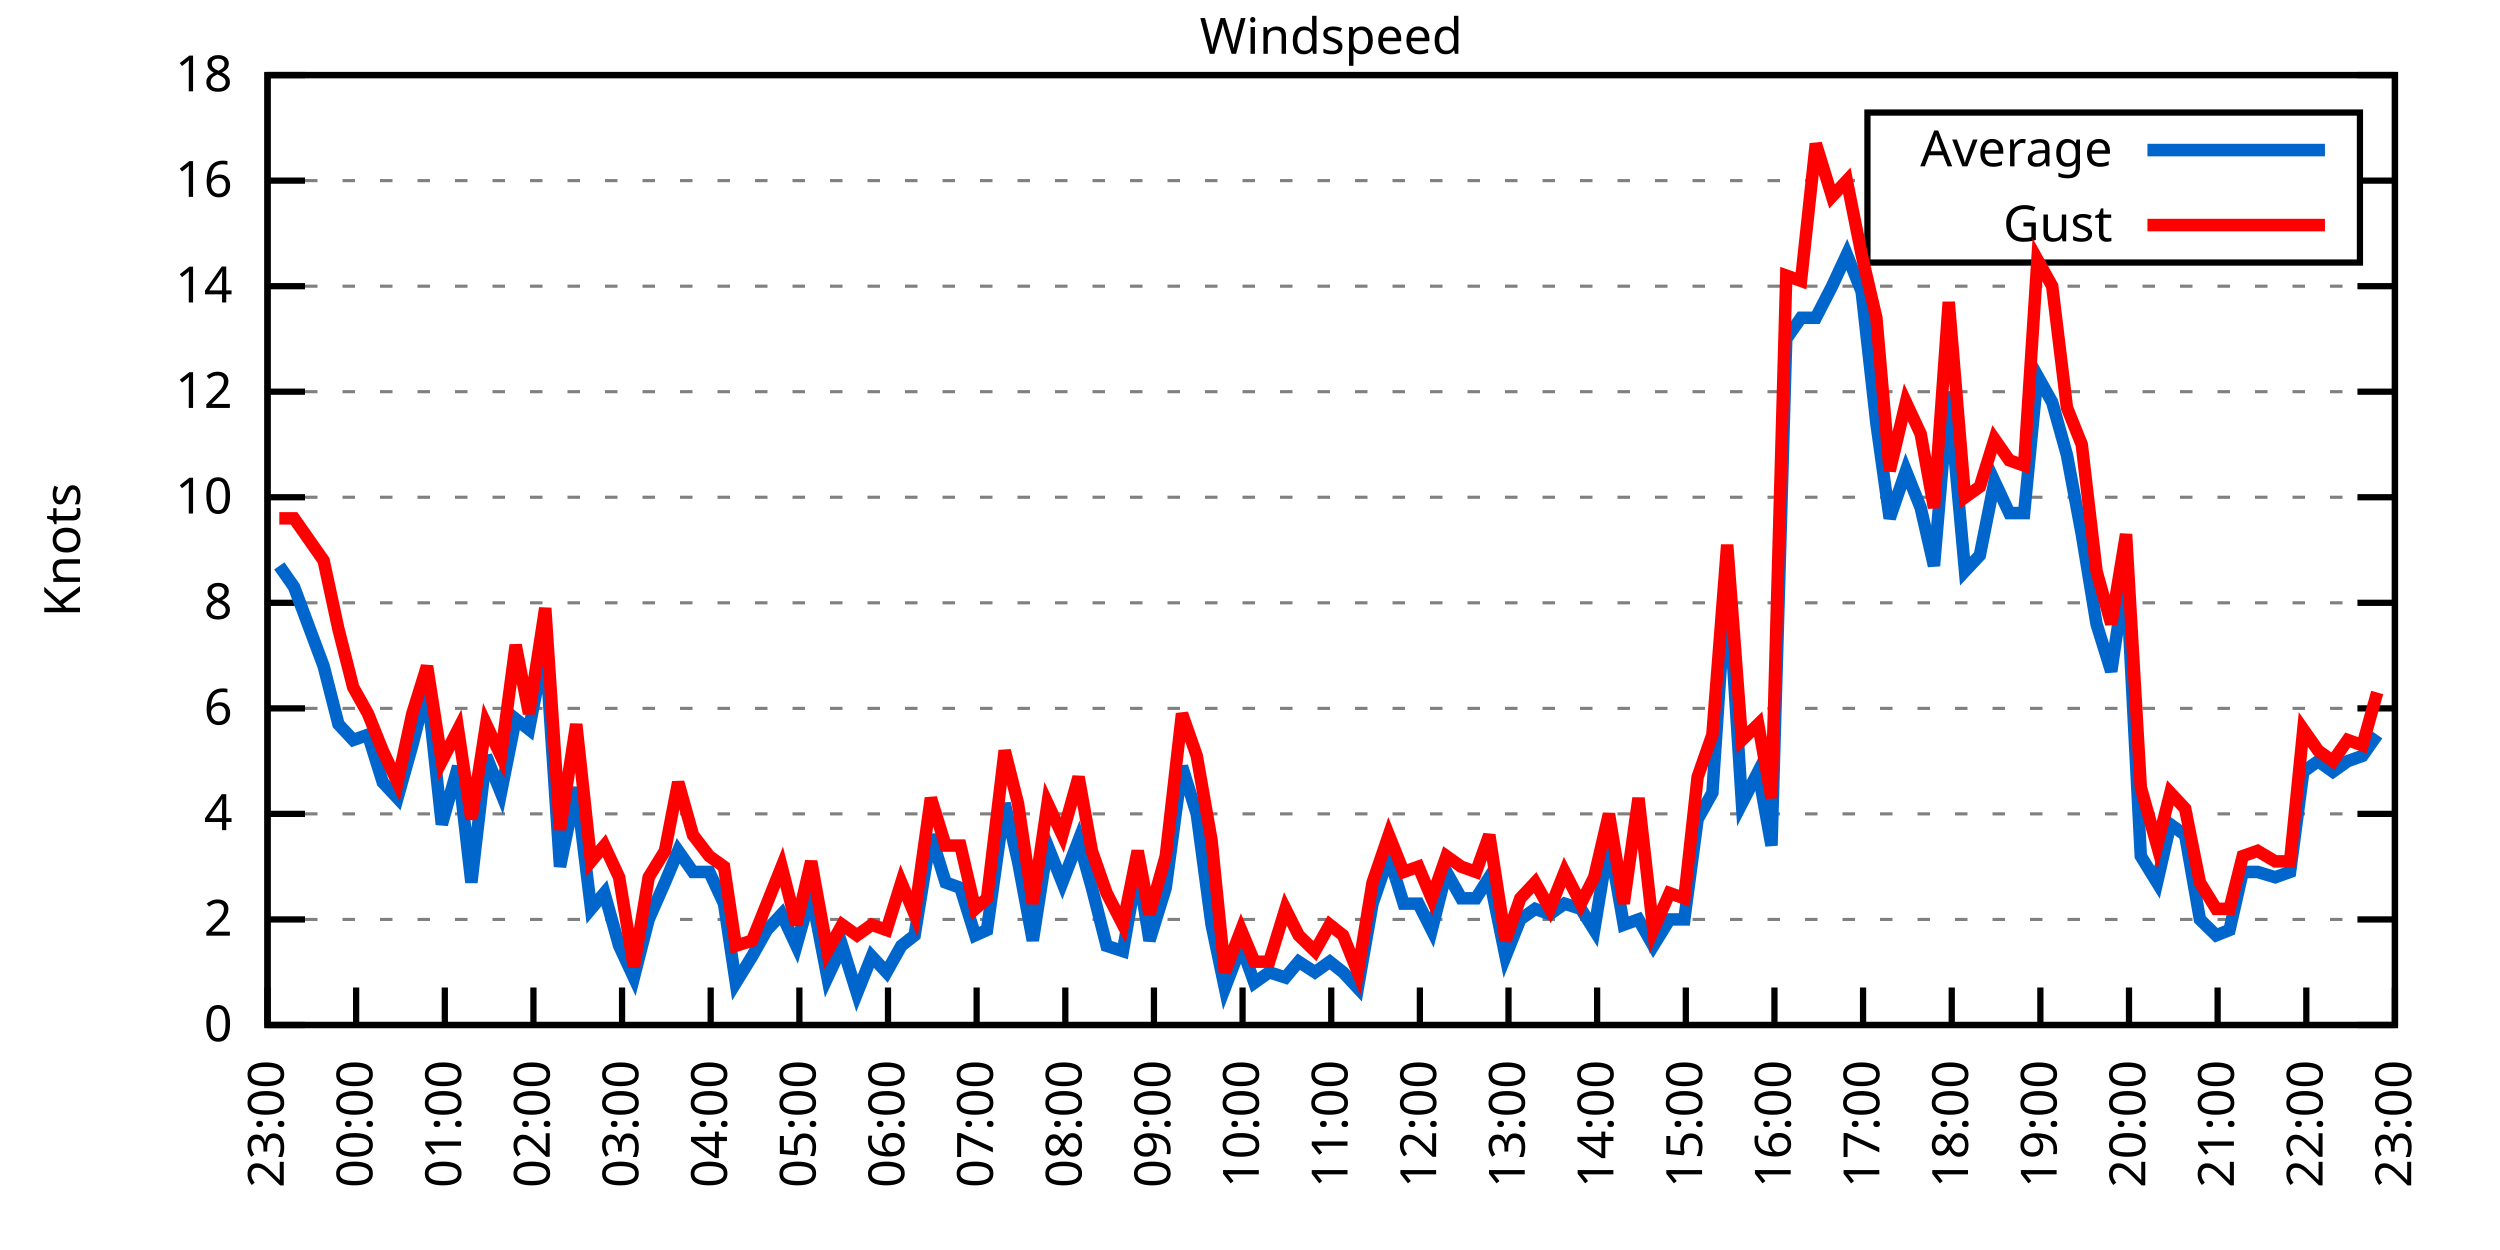
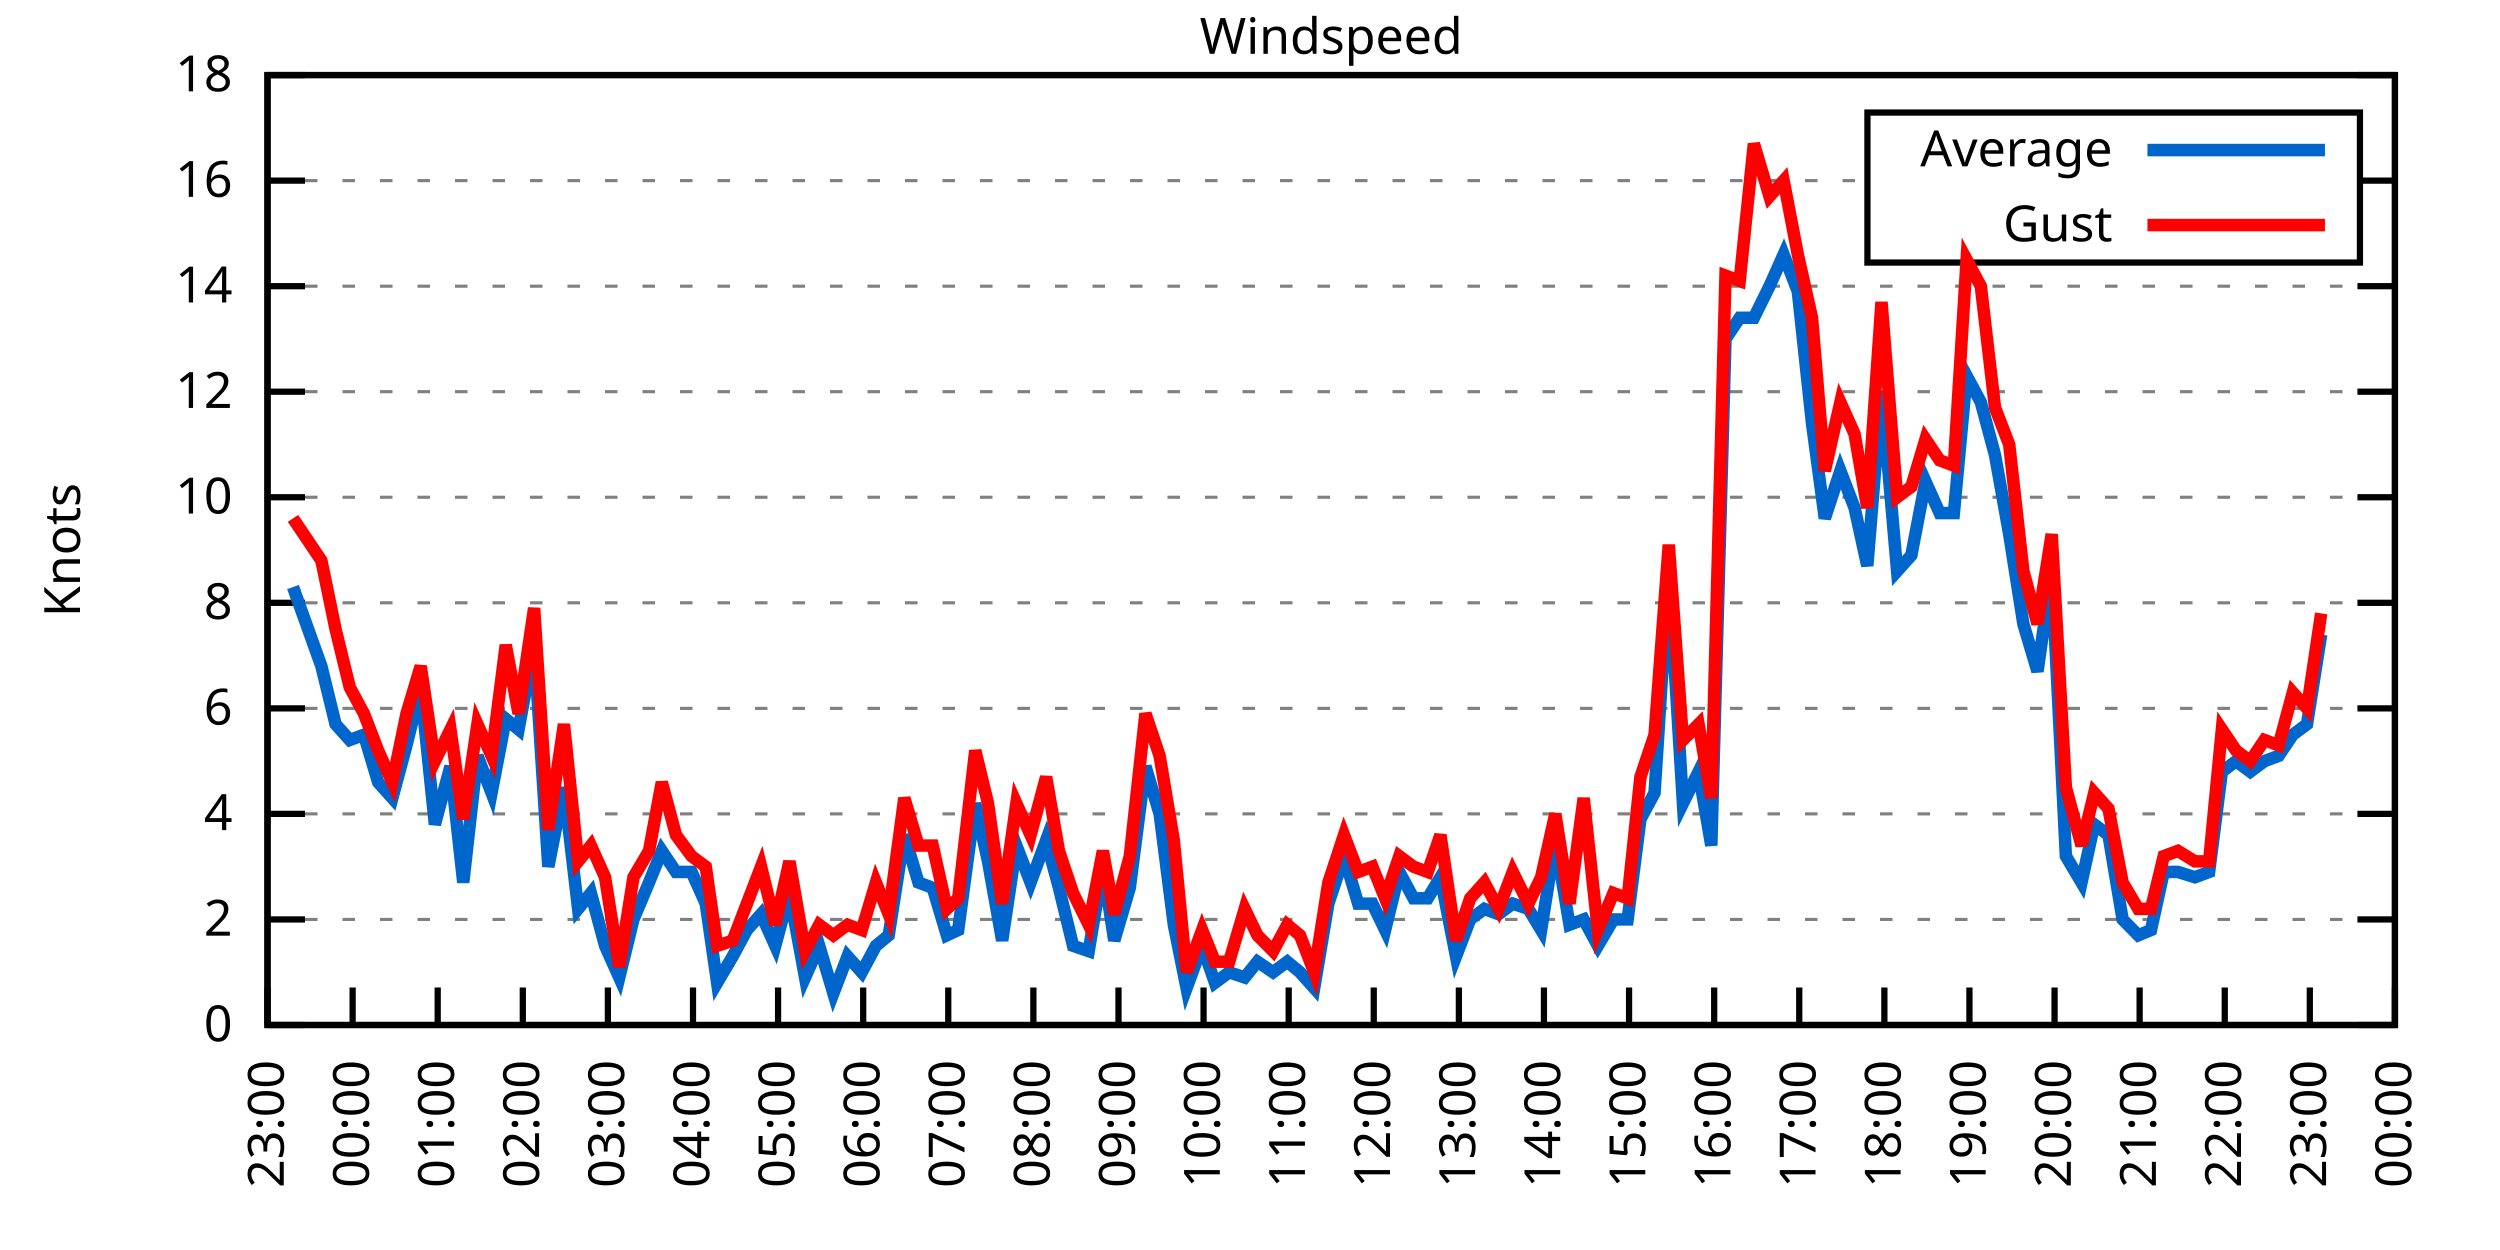
<svg xmlns="http://www.w3.org/2000/svg" xmlns:xlink="http://www.w3.org/1999/xlink" width="400" height="200" viewBox="0 0 400 200">
  <g id="gnuplot_canvas">
    <rect x="0" y="0" width="400" height="200" fill="none" />
    <defs>
      <circle id="gpDot" r="0.5" stroke-width="0.5" stroke="currentColor" />
      <path id="gpPt0" stroke-width="0.333" stroke="currentColor" d="M-1,0 h2 M0,-1 v2" />
      <path id="gpPt1" stroke-width="0.333" stroke="currentColor" d="M-1,-1 L1,1 M1,-1 L-1,1" />
      <path id="gpPt2" stroke-width="0.333" stroke="currentColor" d="M-1,0 L1,0 M0,-1 L0,1 M-1,-1 L1,1 M-1,1 L1,-1" />
      <rect id="gpPt3" stroke-width="0.333" stroke="currentColor" x="-1" y="-1" width="2" height="2" />
      <rect id="gpPt4" stroke-width="0.333" stroke="currentColor" fill="currentColor" x="-1" y="-1" width="2" height="2" />
      <circle id="gpPt5" stroke-width="0.333" stroke="currentColor" cx="0" cy="0" r="1" />
      <use xlink:href="#gpPt5" id="gpPt6" fill="currentColor" stroke="none" />
      <path id="gpPt7" stroke-width="0.333" stroke="currentColor" d="M0,-1.33 L-1.33,0.67 L1.33,0.67 z" />
      <use xlink:href="#gpPt7" id="gpPt8" fill="currentColor" stroke="none" />
      <use xlink:href="#gpPt7" id="gpPt9" stroke="currentColor" transform="rotate(180)" />
      <use xlink:href="#gpPt9" id="gpPt10" fill="currentColor" stroke="none" />
      <use xlink:href="#gpPt3" id="gpPt11" stroke="currentColor" transform="rotate(45)" />
      <use xlink:href="#gpPt11" id="gpPt12" fill="currentColor" stroke="none" />
      <path id="gpPt13" stroke-width="0.333" stroke="currentColor" d="M0,1.330 L1.265,0.411 L0.782,-1.067 L-0.782,-1.076 L-1.265,0.411 z" />
      <use xlink:href="#gpPt13" id="gpPt14" fill="currentColor" stroke="none" />
      <filter id="textbox" filterUnits="objectBoundingBox" x="0" y="0" height="1" width="1">
        <feFlood flood-color="white" flood-opacity="1" result="bgnd" />
        <feComposite in="SourceGraphic" in2="bgnd" operator="atop" />
      </filter>
      <filter id="greybox" filterUnits="objectBoundingBox" x="0" y="0" height="1" width="1">
        <feFlood flood-color="lightgrey" flood-opacity="1" result="grey" />
        <feComposite in="SourceGraphic" in2="grey" operator="atop" />
      </filter>
    </defs>
    <g fill="none" color="white" stroke="currentColor" stroke-width="1.00" stroke-linecap="butt" stroke-linejoin="miter">
</g>
    <g fill="none" color="black" stroke="currentColor" stroke-width="1.00" stroke-linecap="butt" stroke-linejoin="miter">
      <g stroke="none" shape-rendering="crispEdges">
        <polygon fill="rgb(255, 255, 255)" points="42.80,164.00 383.18,164.00 383.18,12.02 42.80,12.02 " />
      </g>
    </g>
    <g fill="none" color="black" stroke="currentColor" stroke-width="1.00" stroke-linecap="butt" stroke-linejoin="miter">
</g>
    <g fill="none" color="black" stroke="black" stroke-width="0.50" stroke-linecap="butt" stroke-linejoin="miter">
</g>
    <g fill="none" color="gray" stroke="currentColor" stroke-width="0.50" stroke-linecap="butt" stroke-linejoin="miter">
      <path stroke="gray" stroke-dasharray="2,4" class="gridline" d="M42.80,164.00 L383.19,164.00  " />
    </g>
    <g fill="none" color="gray" stroke="gray" stroke-width="1.00" stroke-linecap="butt" stroke-linejoin="miter">
</g>
    <g fill="none" color="black" stroke="currentColor" stroke-width="1.00" stroke-linecap="butt" stroke-linejoin="miter">
      <path stroke="black" d="M42.80,164.00 L48.80,164.00 M383.19,164.00 L377.19,164.00  " />
      <g transform="translate(37.20,166.60)" stroke="none" fill="black" font-family="Sans" font-size="8.00" text-anchor="end">
        <text>
          <tspan font-family="Sans"> 0</tspan>
        </text>
      </g>
    </g>
    <g fill="none" color="black" stroke="currentColor" stroke-width="1.00" stroke-linecap="butt" stroke-linejoin="miter">
</g>
    <g fill="none" color="black" stroke="black" stroke-width="0.50" stroke-linecap="butt" stroke-linejoin="miter">
</g>
    <g fill="none" color="gray" stroke="currentColor" stroke-width="0.50" stroke-linecap="butt" stroke-linejoin="miter">
      <path stroke="gray" stroke-dasharray="2,4" class="gridline" d="M42.80,147.11 L383.19,147.11  " />
    </g>
    <g fill="none" color="gray" stroke="gray" stroke-width="1.00" stroke-linecap="butt" stroke-linejoin="miter">
</g>
    <g fill="none" color="black" stroke="currentColor" stroke-width="1.00" stroke-linecap="butt" stroke-linejoin="miter">
      <path stroke="black" d="M42.80,147.11 L48.80,147.11 M383.19,147.11 L377.19,147.11  " />
      <g transform="translate(37.20,149.71)" stroke="none" fill="black" font-family="Sans" font-size="8.00" text-anchor="end">
        <text>
          <tspan font-family="Sans"> 2</tspan>
        </text>
      </g>
    </g>
    <g fill="none" color="black" stroke="currentColor" stroke-width="1.00" stroke-linecap="butt" stroke-linejoin="miter">
</g>
    <g fill="none" color="black" stroke="black" stroke-width="0.50" stroke-linecap="butt" stroke-linejoin="miter">
</g>
    <g fill="none" color="gray" stroke="currentColor" stroke-width="0.50" stroke-linecap="butt" stroke-linejoin="miter">
      <path stroke="gray" stroke-dasharray="2,4" class="gridline" d="M42.80,130.22 L383.19,130.22  " />
    </g>
    <g fill="none" color="gray" stroke="gray" stroke-width="1.00" stroke-linecap="butt" stroke-linejoin="miter">
</g>
    <g fill="none" color="black" stroke="currentColor" stroke-width="1.00" stroke-linecap="butt" stroke-linejoin="miter">
      <path stroke="black" d="M42.80,130.22 L48.80,130.22 M383.19,130.22 L377.19,130.22  " />
      <g transform="translate(37.20,132.82)" stroke="none" fill="black" font-family="Sans" font-size="8.00" text-anchor="end">
        <text>
          <tspan font-family="Sans"> 4</tspan>
        </text>
      </g>
    </g>
    <g fill="none" color="black" stroke="currentColor" stroke-width="1.00" stroke-linecap="butt" stroke-linejoin="miter">
</g>
    <g fill="none" color="black" stroke="black" stroke-width="0.50" stroke-linecap="butt" stroke-linejoin="miter">
</g>
    <g fill="none" color="gray" stroke="currentColor" stroke-width="0.50" stroke-linecap="butt" stroke-linejoin="miter">
      <path stroke="gray" stroke-dasharray="2,4" class="gridline" d="M42.80,113.34 L383.19,113.34  " />
    </g>
    <g fill="none" color="gray" stroke="gray" stroke-width="1.00" stroke-linecap="butt" stroke-linejoin="miter">
</g>
    <g fill="none" color="black" stroke="currentColor" stroke-width="1.00" stroke-linecap="butt" stroke-linejoin="miter">
      <path stroke="black" d="M42.80,113.34 L48.80,113.34 M383.19,113.34 L377.19,113.34  " />
      <g transform="translate(37.20,115.94)" stroke="none" fill="black" font-family="Sans" font-size="8.00" text-anchor="end">
        <text>
          <tspan font-family="Sans"> 6</tspan>
        </text>
      </g>
    </g>
    <g fill="none" color="black" stroke="currentColor" stroke-width="1.00" stroke-linecap="butt" stroke-linejoin="miter">
</g>
    <g fill="none" color="black" stroke="black" stroke-width="0.50" stroke-linecap="butt" stroke-linejoin="miter">
</g>
    <g fill="none" color="gray" stroke="currentColor" stroke-width="0.50" stroke-linecap="butt" stroke-linejoin="miter">
      <path stroke="gray" stroke-dasharray="2,4" class="gridline" d="M42.80,96.45 L383.19,96.45  " />
    </g>
    <g fill="none" color="gray" stroke="gray" stroke-width="1.00" stroke-linecap="butt" stroke-linejoin="miter">
</g>
    <g fill="none" color="black" stroke="currentColor" stroke-width="1.00" stroke-linecap="butt" stroke-linejoin="miter">
      <path stroke="black" d="M42.80,96.45 L48.80,96.45 M383.19,96.45 L377.19,96.45  " />
      <g transform="translate(37.20,99.05)" stroke="none" fill="black" font-family="Sans" font-size="8.00" text-anchor="end">
        <text>
          <tspan font-family="Sans"> 8</tspan>
        </text>
      </g>
    </g>
    <g fill="none" color="black" stroke="currentColor" stroke-width="1.00" stroke-linecap="butt" stroke-linejoin="miter">
</g>
    <g fill="none" color="black" stroke="black" stroke-width="0.50" stroke-linecap="butt" stroke-linejoin="miter">
</g>
    <g fill="none" color="gray" stroke="currentColor" stroke-width="0.50" stroke-linecap="butt" stroke-linejoin="miter">
      <path stroke="gray" stroke-dasharray="2,4" class="gridline" d="M42.80,79.56 L383.19,79.56  " />
    </g>
    <g fill="none" color="gray" stroke="gray" stroke-width="1.00" stroke-linecap="butt" stroke-linejoin="miter">
</g>
    <g fill="none" color="black" stroke="currentColor" stroke-width="1.00" stroke-linecap="butt" stroke-linejoin="miter">
      <path stroke="black" d="M42.80,79.56 L48.80,79.56 M383.19,79.56 L377.19,79.56  " />
      <g transform="translate(37.20,82.16)" stroke="none" fill="black" font-family="Sans" font-size="8.00" text-anchor="end">
        <text>
          <tspan font-family="Sans"> 10</tspan>
        </text>
      </g>
    </g>
    <g fill="none" color="black" stroke="currentColor" stroke-width="1.00" stroke-linecap="butt" stroke-linejoin="miter">
</g>
    <g fill="none" color="black" stroke="black" stroke-width="0.50" stroke-linecap="butt" stroke-linejoin="miter">
</g>
    <g fill="none" color="gray" stroke="currentColor" stroke-width="0.50" stroke-linecap="butt" stroke-linejoin="miter">
      <path stroke="gray" stroke-dasharray="2,4" class="gridline" d="M42.80,62.67 L383.19,62.67  " />
    </g>
    <g fill="none" color="gray" stroke="gray" stroke-width="1.00" stroke-linecap="butt" stroke-linejoin="miter">
</g>
    <g fill="none" color="black" stroke="currentColor" stroke-width="1.00" stroke-linecap="butt" stroke-linejoin="miter">
      <path stroke="black" d="M42.80,62.67 L48.80,62.67 M383.19,62.67 L377.19,62.67  " />
      <g transform="translate(37.20,65.27)" stroke="none" fill="black" font-family="Sans" font-size="8.00" text-anchor="end">
        <text>
          <tspan font-family="Sans"> 12</tspan>
        </text>
      </g>
    </g>
    <g fill="none" color="black" stroke="currentColor" stroke-width="1.00" stroke-linecap="butt" stroke-linejoin="miter">
</g>
    <g fill="none" color="black" stroke="black" stroke-width="0.50" stroke-linecap="butt" stroke-linejoin="miter">
</g>
    <g fill="none" color="gray" stroke="currentColor" stroke-width="0.50" stroke-linecap="butt" stroke-linejoin="miter">
      <path stroke="gray" stroke-dasharray="2,4" class="gridline" d="M42.80,45.79 L383.19,45.79  " />
    </g>
    <g fill="none" color="gray" stroke="gray" stroke-width="1.00" stroke-linecap="butt" stroke-linejoin="miter">
</g>
    <g fill="none" color="black" stroke="currentColor" stroke-width="1.00" stroke-linecap="butt" stroke-linejoin="miter">
      <path stroke="black" d="M42.80,45.79 L48.80,45.79 M383.19,45.79 L377.19,45.79  " />
      <g transform="translate(37.20,48.39)" stroke="none" fill="black" font-family="Sans" font-size="8.00" text-anchor="end">
        <text>
          <tspan font-family="Sans"> 14</tspan>
        </text>
      </g>
    </g>
    <g fill="none" color="black" stroke="currentColor" stroke-width="1.00" stroke-linecap="butt" stroke-linejoin="miter">
</g>
    <g fill="none" color="black" stroke="black" stroke-width="0.50" stroke-linecap="butt" stroke-linejoin="miter">
</g>
    <g fill="none" color="gray" stroke="currentColor" stroke-width="0.50" stroke-linecap="butt" stroke-linejoin="miter">
      <path stroke="gray" stroke-dasharray="2,4" class="gridline" d="M42.80,28.90 L298.79,28.90 M377.59,28.90 L383.19,28.90  " />
    </g>
    <g fill="none" color="gray" stroke="gray" stroke-width="1.00" stroke-linecap="butt" stroke-linejoin="miter">
</g>
    <g fill="none" color="black" stroke="currentColor" stroke-width="1.00" stroke-linecap="butt" stroke-linejoin="miter">
      <path stroke="black" d="M42.80,28.90 L48.80,28.90 M383.19,28.90 L377.19,28.90  " />
      <g transform="translate(37.20,31.50)" stroke="none" fill="black" font-family="Sans" font-size="8.00" text-anchor="end">
        <text>
          <tspan font-family="Sans"> 16</tspan>
        </text>
      </g>
    </g>
    <g fill="none" color="black" stroke="currentColor" stroke-width="1.00" stroke-linecap="butt" stroke-linejoin="miter">
</g>
    <g fill="none" color="black" stroke="black" stroke-width="0.50" stroke-linecap="butt" stroke-linejoin="miter">
</g>
    <g fill="none" color="gray" stroke="currentColor" stroke-width="0.50" stroke-linecap="butt" stroke-linejoin="miter">
      <path stroke="gray" stroke-dasharray="2,4" class="gridline" d="M42.80,12.01 L383.19,12.01  " />
    </g>
    <g fill="none" color="gray" stroke="gray" stroke-width="1.00" stroke-linecap="butt" stroke-linejoin="miter">
</g>
    <g fill="none" color="black" stroke="currentColor" stroke-width="1.00" stroke-linecap="butt" stroke-linejoin="miter">
      <path stroke="black" d="M42.80,12.01 L48.80,12.01 M383.19,12.01 L377.19,12.01  " />
      <g transform="translate(37.20,14.61)" stroke="none" fill="black" font-family="Sans" font-size="8.00" text-anchor="end">
        <text>
          <tspan font-family="Sans"> 18</tspan>
        </text>
      </g>
    </g>
    <g fill="none" color="black" stroke="currentColor" stroke-width="1.00" stroke-linecap="butt" stroke-linejoin="miter">
      <path stroke="black" d="M42.80,164.00 L42.80,158.00  " />
      <g transform="translate(45.40,169.60) rotate(270.00)" stroke="none" fill="black" font-family="Sans" font-size="8.00" text-anchor="end">
        <text>
          <tspan font-family="Sans">23:00</tspan>
        </text>
      </g>
    </g>
    <g fill="none" color="black" stroke="currentColor" stroke-width="1.00" stroke-linecap="butt" stroke-linejoin="miter">
-       <path stroke="black" d="M56.98,164.00 L56.98,158.00  " />
-       <g transform="translate(59.58,169.60) rotate(270.00)" stroke="none" fill="black" font-family="Sans" font-size="8.00" text-anchor="end">
+       <path stroke="black" d="M56.42,164.00 L56.42,158.00  " />
+       <g transform="translate(59.02,169.60) rotate(270.00)" stroke="none" fill="black" font-family="Sans" font-size="8.00" text-anchor="end">
        <text>
          <tspan font-family="Sans">00:00</tspan>
        </text>
      </g>
    </g>
    <g fill="none" color="black" stroke="currentColor" stroke-width="1.00" stroke-linecap="butt" stroke-linejoin="miter">
-       <path stroke="black" d="M71.17,164.00 L71.17,158.00  " />
-       <g transform="translate(73.77,169.60) rotate(270.00)" stroke="none" fill="black" font-family="Sans" font-size="8.00" text-anchor="end">
+       <path stroke="black" d="M70.03,164.00 L70.03,158.00  " />
+       <g transform="translate(72.63,169.60) rotate(270.00)" stroke="none" fill="black" font-family="Sans" font-size="8.00" text-anchor="end">
        <text>
          <tspan font-family="Sans">01:00</tspan>
        </text>
      </g>
    </g>
    <g fill="none" color="black" stroke="currentColor" stroke-width="1.00" stroke-linecap="butt" stroke-linejoin="miter">
-       <path stroke="black" d="M85.35,164.00 L85.35,158.00  " />
-       <g transform="translate(87.95,169.60) rotate(270.00)" stroke="none" fill="black" font-family="Sans" font-size="8.00" text-anchor="end">
+       <path stroke="black" d="M83.65,164.00 L83.65,158.00  " />
+       <g transform="translate(86.25,169.60) rotate(270.00)" stroke="none" fill="black" font-family="Sans" font-size="8.00" text-anchor="end">
        <text>
          <tspan font-family="Sans">02:00</tspan>
        </text>
      </g>
    </g>
    <g fill="none" color="black" stroke="currentColor" stroke-width="1.00" stroke-linecap="butt" stroke-linejoin="miter">
-       <path stroke="black" d="M99.53,164.00 L99.53,158.00  " />
-       <g transform="translate(102.13,169.60) rotate(270.00)" stroke="none" fill="black" font-family="Sans" font-size="8.00" text-anchor="end">
+       <path stroke="black" d="M97.26,164.00 L97.26,158.00  " />
+       <g transform="translate(99.86,169.60) rotate(270.00)" stroke="none" fill="black" font-family="Sans" font-size="8.00" text-anchor="end">
        <text>
          <tspan font-family="Sans">03:00</tspan>
        </text>
      </g>
    </g>
    <g fill="none" color="black" stroke="currentColor" stroke-width="1.00" stroke-linecap="butt" stroke-linejoin="miter">
-       <path stroke="black" d="M113.71,164.00 L113.71,158.00  " />
-       <g transform="translate(116.31,169.60) rotate(270.00)" stroke="none" fill="black" font-family="Sans" font-size="8.00" text-anchor="end">
+       <path stroke="black" d="M110.88,164.00 L110.88,158.00  " />
+       <g transform="translate(113.48,169.60) rotate(270.00)" stroke="none" fill="black" font-family="Sans" font-size="8.00" text-anchor="end">
        <text>
          <tspan font-family="Sans">04:00</tspan>
        </text>
      </g>
    </g>
    <g fill="none" color="black" stroke="currentColor" stroke-width="1.00" stroke-linecap="butt" stroke-linejoin="miter">
-       <path stroke="black" d="M127.90,164.00 L127.90,158.00  " />
-       <g transform="translate(130.50,169.60) rotate(270.00)" stroke="none" fill="black" font-family="Sans" font-size="8.00" text-anchor="end">
+       <path stroke="black" d="M124.49,164.00 L124.49,158.00  " />
+       <g transform="translate(127.09,169.60) rotate(270.00)" stroke="none" fill="black" font-family="Sans" font-size="8.00" text-anchor="end">
        <text>
          <tspan font-family="Sans">05:00</tspan>
        </text>
      </g>
    </g>
    <g fill="none" color="black" stroke="currentColor" stroke-width="1.00" stroke-linecap="butt" stroke-linejoin="miter">
-       <path stroke="black" d="M142.08,164.00 L142.08,158.00  " />
-       <g transform="translate(144.68,169.60) rotate(270.00)" stroke="none" fill="black" font-family="Sans" font-size="8.00" text-anchor="end">
+       <path stroke="black" d="M138.11,164.00 L138.11,158.00  " />
+       <g transform="translate(140.71,169.60) rotate(270.00)" stroke="none" fill="black" font-family="Sans" font-size="8.00" text-anchor="end">
        <text>
          <tspan font-family="Sans">06:00</tspan>
        </text>
      </g>
    </g>
    <g fill="none" color="black" stroke="currentColor" stroke-width="1.00" stroke-linecap="butt" stroke-linejoin="miter">
-       <path stroke="black" d="M156.26,164.00 L156.26,158.00  " />
-       <g transform="translate(158.86,169.60) rotate(270.00)" stroke="none" fill="black" font-family="Sans" font-size="8.00" text-anchor="end">
+       <path stroke="black" d="M151.72,164.00 L151.72,158.00  " />
+       <g transform="translate(154.32,169.60) rotate(270.00)" stroke="none" fill="black" font-family="Sans" font-size="8.00" text-anchor="end">
        <text>
          <tspan font-family="Sans">07:00</tspan>
        </text>
      </g>
    </g>
    <g fill="none" color="black" stroke="currentColor" stroke-width="1.00" stroke-linecap="butt" stroke-linejoin="miter">
-       <path stroke="black" d="M170.45,164.00 L170.45,158.00  " />
-       <g transform="translate(173.05,169.60) rotate(270.00)" stroke="none" fill="black" font-family="Sans" font-size="8.00" text-anchor="end">
+       <path stroke="black" d="M165.34,164.00 L165.34,158.00  " />
+       <g transform="translate(167.94,169.60) rotate(270.00)" stroke="none" fill="black" font-family="Sans" font-size="8.00" text-anchor="end">
        <text>
          <tspan font-family="Sans">08:00</tspan>
        </text>
      </g>
    </g>
    <g fill="none" color="black" stroke="currentColor" stroke-width="1.00" stroke-linecap="butt" stroke-linejoin="miter">
-       <path stroke="black" d="M184.63,164.00 L184.63,158.00  " />
-       <g transform="translate(187.23,169.60) rotate(270.00)" stroke="none" fill="black" font-family="Sans" font-size="8.00" text-anchor="end">
+       <path stroke="black" d="M178.96,164.00 L178.96,158.00  " />
+       <g transform="translate(181.56,169.60) rotate(270.00)" stroke="none" fill="black" font-family="Sans" font-size="8.00" text-anchor="end">
        <text>
          <tspan font-family="Sans">09:00</tspan>
        </text>
      </g>
    </g>
    <g fill="none" color="black" stroke="currentColor" stroke-width="1.00" stroke-linecap="butt" stroke-linejoin="miter">
-       <path stroke="black" d="M198.81,164.00 L198.81,158.00  " />
-       <g transform="translate(201.41,169.60) rotate(270.00)" stroke="none" fill="black" font-family="Sans" font-size="8.00" text-anchor="end">
+       <path stroke="black" d="M192.57,164.00 L192.57,158.00  " />
+       <g transform="translate(195.17,169.60) rotate(270.00)" stroke="none" fill="black" font-family="Sans" font-size="8.00" text-anchor="end">
        <text>
          <tspan font-family="Sans">10:00</tspan>
        </text>
      </g>
    </g>
    <g fill="none" color="black" stroke="currentColor" stroke-width="1.00" stroke-linecap="butt" stroke-linejoin="miter">
-       <path stroke="black" d="M213.00,164.00 L213.00,158.00  " />
-       <g transform="translate(215.60,169.60) rotate(270.00)" stroke="none" fill="black" font-family="Sans" font-size="8.00" text-anchor="end">
+       <path stroke="black" d="M206.19,164.00 L206.19,158.00  " />
+       <g transform="translate(208.79,169.60) rotate(270.00)" stroke="none" fill="black" font-family="Sans" font-size="8.00" text-anchor="end">
        <text>
          <tspan font-family="Sans">11:00</tspan>
        </text>
      </g>
    </g>
    <g fill="none" color="black" stroke="currentColor" stroke-width="1.00" stroke-linecap="butt" stroke-linejoin="miter">
-       <path stroke="black" d="M227.18,164.00 L227.18,158.00  " />
-       <g transform="translate(229.78,169.60) rotate(270.00)" stroke="none" fill="black" font-family="Sans" font-size="8.00" text-anchor="end">
+       <path stroke="black" d="M219.80,164.00 L219.80,158.00  " />
+       <g transform="translate(222.40,169.60) rotate(270.00)" stroke="none" fill="black" font-family="Sans" font-size="8.00" text-anchor="end">
        <text>
          <tspan font-family="Sans">12:00</tspan>
        </text>
      </g>
    </g>
    <g fill="none" color="black" stroke="currentColor" stroke-width="1.00" stroke-linecap="butt" stroke-linejoin="miter">
-       <path stroke="black" d="M241.36,164.00 L241.36,158.00  " />
-       <g transform="translate(243.96,169.60) rotate(270.00)" stroke="none" fill="black" font-family="Sans" font-size="8.00" text-anchor="end">
+       <path stroke="black" d="M233.42,164.00 L233.42,158.00  " />
+       <g transform="translate(236.02,169.60) rotate(270.00)" stroke="none" fill="black" font-family="Sans" font-size="8.00" text-anchor="end">
        <text>
          <tspan font-family="Sans">13:00</tspan>
        </text>
      </g>
    </g>
    <g fill="none" color="black" stroke="currentColor" stroke-width="1.00" stroke-linecap="butt" stroke-linejoin="miter">
-       <path stroke="black" d="M255.54,164.00 L255.54,158.00  " />
-       <g transform="translate(258.14,169.60) rotate(270.00)" stroke="none" fill="black" font-family="Sans" font-size="8.00" text-anchor="end">
+       <path stroke="black" d="M247.03,164.00 L247.03,158.00  " />
+       <g transform="translate(249.63,169.60) rotate(270.00)" stroke="none" fill="black" font-family="Sans" font-size="8.00" text-anchor="end">
        <text>
          <tspan font-family="Sans">14:00</tspan>
        </text>
      </g>
    </g>
    <g fill="none" color="black" stroke="currentColor" stroke-width="1.00" stroke-linecap="butt" stroke-linejoin="miter">
-       <path stroke="black" d="M269.73,164.00 L269.73,158.00  " />
-       <g transform="translate(272.33,169.60) rotate(270.00)" stroke="none" fill="black" font-family="Sans" font-size="8.00" text-anchor="end">
+       <path stroke="black" d="M260.65,164.00 L260.65,158.00  " />
+       <g transform="translate(263.25,169.60) rotate(270.00)" stroke="none" fill="black" font-family="Sans" font-size="8.00" text-anchor="end">
        <text>
          <tspan font-family="Sans">15:00</tspan>
        </text>
      </g>
    </g>
    <g fill="none" color="black" stroke="currentColor" stroke-width="1.00" stroke-linecap="butt" stroke-linejoin="miter">
-       <path stroke="black" d="M283.91,164.00 L283.91,158.00  " />
-       <g transform="translate(286.51,169.60) rotate(270.00)" stroke="none" fill="black" font-family="Sans" font-size="8.00" text-anchor="end">
+       <path stroke="black" d="M274.27,164.00 L274.27,158.00  " />
+       <g transform="translate(276.87,169.60) rotate(270.00)" stroke="none" fill="black" font-family="Sans" font-size="8.00" text-anchor="end">
        <text>
          <tspan font-family="Sans">16:00</tspan>
        </text>
      </g>
    </g>
    <g fill="none" color="black" stroke="currentColor" stroke-width="1.00" stroke-linecap="butt" stroke-linejoin="miter">
-       <path stroke="black" d="M298.09,164.00 L298.09,158.00  " />
-       <g transform="translate(300.69,169.60) rotate(270.00)" stroke="none" fill="black" font-family="Sans" font-size="8.00" text-anchor="end">
+       <path stroke="black" d="M287.88,164.00 L287.88,158.00  " />
+       <g transform="translate(290.48,169.60) rotate(270.00)" stroke="none" fill="black" font-family="Sans" font-size="8.00" text-anchor="end">
        <text>
          <tspan font-family="Sans">17:00</tspan>
        </text>
      </g>
    </g>
    <g fill="none" color="black" stroke="currentColor" stroke-width="1.00" stroke-linecap="butt" stroke-linejoin="miter">
-       <path stroke="black" d="M312.28,164.00 L312.28,158.00  " />
-       <g transform="translate(314.88,169.60) rotate(270.00)" stroke="none" fill="black" font-family="Sans" font-size="8.00" text-anchor="end">
+       <path stroke="black" d="M301.50,164.00 L301.50,158.00  " />
+       <g transform="translate(304.10,169.60) rotate(270.00)" stroke="none" fill="black" font-family="Sans" font-size="8.00" text-anchor="end">
        <text>
          <tspan font-family="Sans">18:00</tspan>
        </text>
      </g>
    </g>
    <g fill="none" color="black" stroke="currentColor" stroke-width="1.00" stroke-linecap="butt" stroke-linejoin="miter">
-       <path stroke="black" d="M326.46,164.00 L326.46,158.00  " />
-       <g transform="translate(329.06,169.60) rotate(270.00)" stroke="none" fill="black" font-family="Sans" font-size="8.00" text-anchor="end">
+       <path stroke="black" d="M315.11,164.00 L315.11,158.00  " />
+       <g transform="translate(317.71,169.60) rotate(270.00)" stroke="none" fill="black" font-family="Sans" font-size="8.00" text-anchor="end">
        <text>
          <tspan font-family="Sans">19:00</tspan>
        </text>
      </g>
    </g>
    <g fill="none" color="black" stroke="currentColor" stroke-width="1.00" stroke-linecap="butt" stroke-linejoin="miter">
-       <path stroke="black" d="M340.64,164.00 L340.64,158.00  " />
-       <g transform="translate(343.24,169.60) rotate(270.00)" stroke="none" fill="black" font-family="Sans" font-size="8.00" text-anchor="end">
+       <path stroke="black" d="M328.73,164.00 L328.73,158.00  " />
+       <g transform="translate(331.33,169.60) rotate(270.00)" stroke="none" fill="black" font-family="Sans" font-size="8.00" text-anchor="end">
        <text>
          <tspan font-family="Sans">20:00</tspan>
        </text>
      </g>
    </g>
    <g fill="none" color="black" stroke="currentColor" stroke-width="1.00" stroke-linecap="butt" stroke-linejoin="miter">
-       <path stroke="black" d="M354.82,164.00 L354.82,158.00  " />
-       <g transform="translate(357.42,169.60) rotate(270.00)" stroke="none" fill="black" font-family="Sans" font-size="8.00" text-anchor="end">
+       <path stroke="black" d="M342.34,164.00 L342.34,158.00  " />
+       <g transform="translate(344.94,169.60) rotate(270.00)" stroke="none" fill="black" font-family="Sans" font-size="8.00" text-anchor="end">
        <text>
          <tspan font-family="Sans">21:00</tspan>
        </text>
      </g>
    </g>
    <g fill="none" color="black" stroke="currentColor" stroke-width="1.00" stroke-linecap="butt" stroke-linejoin="miter">
-       <path stroke="black" d="M369.01,164.00 L369.01,158.00  " />
-       <g transform="translate(371.61,169.60) rotate(270.00)" stroke="none" fill="black" font-family="Sans" font-size="8.00" text-anchor="end">
+       <path stroke="black" d="M355.96,164.00 L355.96,158.00  " />
+       <g transform="translate(358.56,169.60) rotate(270.00)" stroke="none" fill="black" font-family="Sans" font-size="8.00" text-anchor="end">
        <text>
          <tspan font-family="Sans">22:00</tspan>
+         </text>
+       </g>
+     </g>
+     <g fill="none" color="black" stroke="currentColor" stroke-width="1.00" stroke-linecap="butt" stroke-linejoin="miter">
+       <path stroke="black" d="M369.57,164.00 L369.57,158.00  " />
+       <g transform="translate(372.17,169.60) rotate(270.00)" stroke="none" fill="black" font-family="Sans" font-size="8.00" text-anchor="end">
+         <text>
+           <tspan font-family="Sans">23:00</tspan>
        </text>
      </g>
    </g>
    <g fill="none" color="black" stroke="currentColor" stroke-width="1.00" stroke-linecap="butt" stroke-linejoin="miter">
      <path stroke="black" d="M383.19,164.00 L383.19,158.00  " />
      <g transform="translate(385.79,169.60) rotate(270.00)" stroke="none" fill="black" font-family="Sans" font-size="8.00" text-anchor="end">
        <text>
-           <tspan font-family="Sans">23:00</tspan>
+           <tspan font-family="Sans">00:00</tspan>
        </text>
      </g>
    </g>
    <g fill="none" color="black" stroke="currentColor" stroke-width="1.00" stroke-linecap="butt" stroke-linejoin="miter">
</g>
    <g fill="none" color="black" stroke="currentColor" stroke-width="1.00" stroke-linecap="butt" stroke-linejoin="miter">
      <path stroke="black" d="M42.80,12.01 L42.80,164.00 L383.19,164.00 L383.19,12.01 L42.80,12.01 Z  " />
    </g>
    <g fill="none" color="black" stroke="currentColor" stroke-width="1.00" stroke-linecap="butt" stroke-linejoin="miter">
</g>
    <g fill="none" color="black" stroke="currentColor" stroke-width="1.00" stroke-linecap="butt" stroke-linejoin="miter">
      <path stroke="black" d="M298.79,42.01 L298.79,18.01 L377.59,18.01 L377.59,42.01 L298.79,42.01 Z  " />
    </g>
    <g id="Windspeed_plot_1">
      <g fill="none" color="white" stroke="black" stroke-width="2.00" stroke-linecap="butt" stroke-linejoin="miter">
</g>
      <g fill="none" color="black" stroke="currentColor" stroke-width="2.00" stroke-linecap="butt" stroke-linejoin="miter">
        <g transform="translate(337.99,26.61)" stroke="none" fill="black" font-family="Sans" font-size="8.00" text-anchor="end">
          <text>
            <tspan font-family="Sans">Average</tspan>
          </text>
        </g>
      </g>
      <g fill="none" color="black" stroke="currentColor" stroke-width="2.00" stroke-linecap="butt" stroke-linejoin="miter">
-         <path stroke="rgb(  0, 102, 204)" d="M343.59,24.01 L371.99,24.01 M44.69,90.54 L47.05,93.92 L51.78,106.58 L54.15,115.87 L56.51,118.40 L58.87,117.56   L61.24,125.16 L63.60,127.69 L65.97,119.25 L68.33,109.96 L70.69,131.91 L73.29,122.62 L75.42,141.20 L77.78,120.94   L80.15,126.85 L82.51,115.03 L84.64,116.71 L87.24,103.20 L89.60,138.67 L92.20,126.00 L94.57,145.42 L96.70,142.89   L99.06,151.33 L101.42,156.40 L103.79,147.11 L106.39,141.20 L108.51,136.14 L110.88,139.51 L113.48,139.51 L115.84,144.58   L117.73,157.24 L120.33,153.02 L122.70,148.80 L125.06,146.27 L127.42,151.33 L129.79,142.89 L132.39,156.40 L134.75,151.33   L137.12,158.93 L139.48,153.02 L141.84,155.56 L144.21,151.33 L146.34,149.65 L148.94,133.60 L151.30,141.20 L153.66,142.05   L156.03,149.65 L157.92,148.80 L160.75,128.54 L162.88,137.82 L165.25,150.49 L167.61,135.29 L169.97,141.20 L172.57,134.45   L174.70,142.05 L177.06,151.33 L179.67,152.18 L182.03,138.67 L183.92,150.49 L186.52,142.05 L189.12,122.62 L191.48,130.22   L193.85,147.96 L195.98,158.09 L198.58,151.33 L200.70,157.24 L203.07,155.56 L205.67,156.40 L207.79,153.87 L210.39,155.56   L212.76,153.87 L214.89,155.56 L217.25,158.09 L219.61,144.58 L222.21,136.98 L224.58,144.58 L226.94,144.58 L229.07,148.80   L231.43,139.51 L233.80,143.73 L236.16,143.73 L238.29,140.36 L240.89,153.02 L243.25,147.11 L245.62,145.42 L247.98,146.27   L250.34,144.58 L252.94,145.42 L255.07,148.80 L257.43,134.45 L259.80,147.96 L262.16,147.11 L264.53,151.33 L267.13,147.11   L269.49,147.11 L271.62,131.07 L273.98,126.85 L276.35,91.38 L278.71,128.54 L281.31,123.47 L283.44,135.29 L285.80,54.23   L288.16,50.85 L290.53,50.85 L293.13,45.79 L295.49,40.72 L297.86,46.63 L300.22,67.74 L302.35,82.94 L304.95,75.34   L307.31,81.25 L309.44,90.54 L311.80,62.67 L314.40,91.38 L316.77,88.85 L319.13,77.03 L321.49,82.09 L323.86,82.09   L325.99,60.14 L328.35,64.36 L330.71,72.81 L333.08,85.47 L335.44,99.83 L337.80,107.43 L340.17,91.38 L342.53,136.98   L345.13,141.20 L347.26,131.91 L349.62,133.60 L351.99,147.11 L354.59,149.65 L356.72,148.80 L358.84,139.51 L361.21,139.51   L364.04,140.36 L366.41,139.51 L368.53,123.47 L370.90,121.78 L373.26,123.47 L375.63,121.78 L377.99,120.94 L380.35,117.56    " />
+         <path stroke="rgb(  0, 102, 204)" d="M343.59,24.01 L371.99,24.01 M46.88,93.92 L51.42,106.58 L53.69,115.87 L55.96,118.40 L58.23,117.56 L60.50,125.16   L62.77,127.69 L65.04,119.25 L67.31,109.96 L69.58,131.91 L72.07,122.62 L74.12,141.20 L76.39,120.94 L78.65,126.85   L80.92,115.03 L82.97,116.71 L85.46,103.20 L87.73,138.67 L90.23,126.00 L92.50,145.42 L94.54,142.89 L96.81,151.33   L99.08,156.40 L101.35,147.11 L103.84,141.20 L105.89,136.14 L108.15,139.51 L110.65,139.51 L112.92,144.58 L114.74,157.24   L117.23,153.02 L119.50,148.80 L121.77,146.27 L124.04,151.33 L126.31,142.89 L128.81,156.40 L131.07,151.33 L133.34,158.93   L135.61,153.02 L137.88,155.56 L140.15,151.33 L142.19,149.65 L144.69,133.60 L146.96,141.20 L149.23,142.05 L151.50,149.65   L153.31,148.80 L156.04,128.54 L158.08,137.82 L160.35,150.49 L162.62,135.29 L164.89,141.20 L167.38,134.45 L169.43,142.05   L171.69,151.33 L174.19,152.18 L176.46,138.67 L178.28,150.49 L180.77,142.05 L183.27,122.62 L185.54,130.22 L187.81,147.96   L189.85,158.09 L192.34,151.33 L194.39,157.24 L196.66,155.56 L199.15,156.40 L201.19,153.87 L203.69,155.56 L205.96,153.87   L208.00,155.56 L210.27,158.09 L212.54,144.58 L215.04,136.98 L217.31,144.58 L219.58,144.58 L221.62,148.80 L223.89,139.51   L226.16,143.73 L228.43,143.73 L230.47,140.36 L232.96,153.02 L235.23,147.11 L237.50,145.42 L239.77,146.27 L242.04,144.58   L244.54,145.42 L246.58,148.80 L248.85,134.45 L251.12,147.96 L253.39,147.11 L255.66,151.33 L258.15,147.11 L260.42,147.11   L262.47,131.07 L264.73,126.85 L267.00,91.38 L269.27,128.54 L271.77,123.47 L273.81,135.29 L276.08,54.23 L278.35,50.85   L280.62,50.85 L283.12,45.79 L285.38,40.72 L287.65,46.63 L289.92,67.74 L291.97,82.94 L294.46,75.34 L296.73,81.25   L298.77,90.54 L301.04,62.67 L303.54,91.38 L305.81,88.85 L308.08,77.03 L310.35,82.09 L312.62,82.09 L314.66,60.14   L316.93,64.36 L319.20,72.81 L321.47,85.47 L323.74,99.83 L326.00,107.43 L328.27,91.38 L330.54,136.98 L333.04,141.20   L335.08,131.91 L337.35,133.60 L339.62,147.11 L342.12,149.65 L344.16,148.80 L346.20,139.51 L348.47,139.51 L351.19,140.36   L353.46,139.51 L355.50,123.47 L357.77,121.78 L360.04,123.47 L362.31,121.78 L364.58,120.94 L366.85,117.56 L369.12,115.87   L371.39,101.52  " />
      </g>
    </g>
    <g id="Windspeed_plot_2">
      <g fill="none" color="black" stroke="currentColor" stroke-width="2.00" stroke-linecap="butt" stroke-linejoin="miter">
        <g transform="translate(337.99,38.61)" stroke="none" fill="black" font-family="Sans" font-size="8.00" text-anchor="end">
          <text>
            <tspan font-family="Sans">Gust</tspan>
          </text>
        </g>
      </g>
      <g fill="none" color="black" stroke="currentColor" stroke-width="2.00" stroke-linecap="butt" stroke-linejoin="miter">
-         <path stroke="rgb(255,   0,   0)" d="M343.59,36.01 L371.99,36.01 M44.69,82.94 L47.05,82.94 L51.78,89.69 L54.15,100.67 L56.51,109.96 L58.87,114.18   L61.24,120.09 L63.60,125.16 L65.97,114.18 L68.33,106.58 L70.69,121.78 L73.29,116.71 L75.42,131.07 L77.78,115.87   L80.15,120.94 L82.51,103.20 L84.64,114.18 L87.24,97.29 L89.60,132.76 L92.20,115.87 L94.57,137.82 L96.70,135.29   L99.06,140.36 L101.42,154.71 L103.79,140.36 L106.39,136.14 L108.51,125.16 L110.88,133.60 L113.48,136.98 L115.84,138.67   L117.73,151.33 L120.33,150.49 L122.70,144.58 L125.06,138.67 L127.42,147.96 L129.79,137.82 L132.39,152.18 L134.75,147.96   L137.12,149.65 L139.48,147.96 L141.84,148.80 L144.21,141.20 L146.34,146.27 L148.94,127.69 L151.30,135.29 L153.66,135.29   L156.03,145.42 L157.92,143.73 L160.75,120.09 L162.88,128.54 L165.25,144.58 L167.61,128.54 L169.97,133.60 L172.57,124.31   L174.70,136.14 L177.06,142.89 L179.67,147.96 L182.03,136.14 L183.92,146.27 L186.52,136.98 L189.12,114.18 L191.48,120.94   L193.85,134.45 L195.98,155.56 L198.58,148.80 L200.70,153.87 L203.07,153.87 L205.67,145.42 L207.79,149.65 L210.39,152.18   L212.76,147.96 L214.89,149.65 L217.25,155.56 L219.61,141.20 L222.21,133.60 L224.58,139.51 L226.94,138.67 L229.07,143.73   L231.43,136.98 L233.80,138.67 L236.16,139.51 L238.29,133.60 L240.89,150.49 L243.25,143.73 L245.62,141.20 L247.98,145.42   L250.34,139.51 L252.94,144.58 L255.07,140.36 L257.43,130.22 L259.80,144.58 L262.16,127.69 L264.53,148.80 L267.13,142.89   L269.49,143.73 L271.62,124.31 L273.98,117.56 L276.35,87.16 L278.71,118.40 L281.31,115.87 L283.44,127.69 L285.80,44.10   L288.16,44.94 L290.53,22.99 L293.13,31.43 L295.49,28.90 L297.86,40.72 L300.22,50.85 L302.35,75.34 L304.95,64.36   L307.31,69.43 L309.44,81.25 L311.80,48.32 L314.40,79.56 L316.77,77.87 L319.13,70.27 L321.49,73.65 L323.86,74.49   L325.99,41.56 L328.35,45.79 L330.71,65.21 L333.08,71.12 L335.44,91.38 L337.80,99.83 L340.17,85.47 L342.53,126.00   L345.13,135.29 L347.26,126.85 L349.62,129.38 L351.99,141.20 L354.59,145.42 L356.72,145.42 L358.84,136.98 L361.21,136.14   L364.04,137.82 L366.41,137.82 L368.53,116.71 L370.90,120.09 L373.26,121.78 L375.63,118.40 L377.99,119.25 L380.35,110.80    " />
+         <path stroke="rgb(255,   0,   0)" d="M343.59,36.01 L371.99,36.01 M46.88,82.94 L51.42,89.69 L53.69,100.67 L55.96,109.96 L58.23,114.18 L60.50,120.09   L62.77,125.16 L65.04,114.18 L67.31,106.58 L69.58,121.78 L72.07,116.71 L74.12,131.07 L76.39,115.87 L78.65,120.94   L80.92,103.20 L82.97,114.18 L85.46,97.29 L87.73,132.76 L90.23,115.87 L92.50,137.82 L94.54,135.29 L96.81,140.36   L99.08,154.71 L101.35,140.36 L103.84,136.14 L105.89,125.16 L108.15,133.60 L110.65,136.98 L112.92,138.67 L114.74,151.33   L117.23,150.49 L119.50,144.58 L121.77,138.67 L124.04,147.96 L126.31,137.82 L128.81,152.18 L131.07,147.96 L133.34,149.65   L135.61,147.96 L137.88,148.80 L140.15,141.20 L142.19,146.27 L144.69,127.69 L146.96,135.29 L149.23,135.29 L151.50,145.42   L153.31,143.73 L156.04,120.09 L158.08,128.54 L160.35,144.58 L162.62,128.54 L164.89,133.60 L167.38,124.31 L169.43,136.14   L171.69,142.89 L174.19,147.96 L176.46,136.14 L178.28,146.27 L180.77,136.98 L183.27,114.18 L185.54,120.94 L187.81,134.45   L189.85,155.56 L192.34,148.80 L194.39,153.87 L196.66,153.87 L199.15,145.42 L201.19,149.65 L203.69,152.18 L205.96,147.96   L208.00,149.65 L210.27,155.56 L212.54,141.20 L215.04,133.60 L217.31,139.51 L219.58,138.67 L221.62,143.73 L223.89,136.98   L226.16,138.67 L228.43,139.51 L230.47,133.60 L232.96,150.49 L235.23,143.73 L237.50,141.20 L239.77,145.42 L242.04,139.51   L244.54,144.58 L246.58,140.36 L248.85,130.22 L251.12,144.58 L253.39,127.69 L255.66,148.80 L258.15,142.89 L260.42,143.73   L262.47,124.31 L264.73,117.56 L267.00,87.16 L269.27,118.40 L271.77,115.87 L273.81,127.69 L276.08,44.10 L278.35,44.94   L280.62,22.99 L283.12,31.43 L285.38,28.90 L287.65,40.72 L289.92,50.85 L291.97,75.34 L294.46,64.36 L296.73,69.43   L298.77,81.25 L301.04,48.32 L303.54,79.56 L305.81,77.87 L308.08,70.27 L310.35,73.65 L312.62,74.49 L314.66,41.56   L316.93,45.79 L319.20,65.21 L321.47,71.12 L323.74,91.38 L326.00,99.83 L328.27,85.47 L330.54,126.00 L333.04,135.29   L335.08,126.85 L337.35,129.38 L339.62,141.20 L342.12,145.42 L344.16,145.42 L346.20,136.98 L348.47,136.14 L351.19,137.82   L353.46,137.82 L355.50,116.71 L357.77,120.09 L360.04,121.78 L362.31,118.40 L364.58,119.25 L366.85,110.80 L369.12,113.34   L371.39,98.14  " />
      </g>
    </g>
    <g fill="none" color="black" stroke="currentColor" stroke-width="2.00" stroke-linecap="butt" stroke-linejoin="miter">
</g>
    <g fill="none" color="black" stroke="black" stroke-width="1.00" stroke-linecap="butt" stroke-linejoin="miter">
</g>
    <g fill="none" color="black" stroke="currentColor" stroke-width="1.00" stroke-linecap="butt" stroke-linejoin="miter">
      <path stroke="black" d="M42.80,12.01 L42.80,164.00 L383.19,164.00 L383.19,12.01 L42.80,12.01 Z  " />
      <g transform="translate(12.80,88.01) rotate(270.00)" stroke="none" fill="black" font-family="Sans" font-size="8.00" text-anchor="middle">
        <text>
          <tspan font-family="Sans">Knots</tspan>
        </text>
      </g>
    </g>
    <g fill="none" color="black" stroke="currentColor" stroke-width="1.00" stroke-linecap="butt" stroke-linejoin="miter">
</g>
    <g fill="none" color="black" stroke="currentColor" stroke-width="1.00" stroke-linecap="butt" stroke-linejoin="miter">
      <g transform="translate(212.99,8.61)" stroke="none" fill="black" font-family="Sans" font-size="8.00" text-anchor="middle">
        <text>
          <tspan font-family="Sans">Windspeed</tspan>
        </text>
      </g>
    </g>
    <g fill="none" color="black" stroke="currentColor" stroke-width="1.00" stroke-linecap="butt" stroke-linejoin="miter">
</g>
  </g>
</svg>
